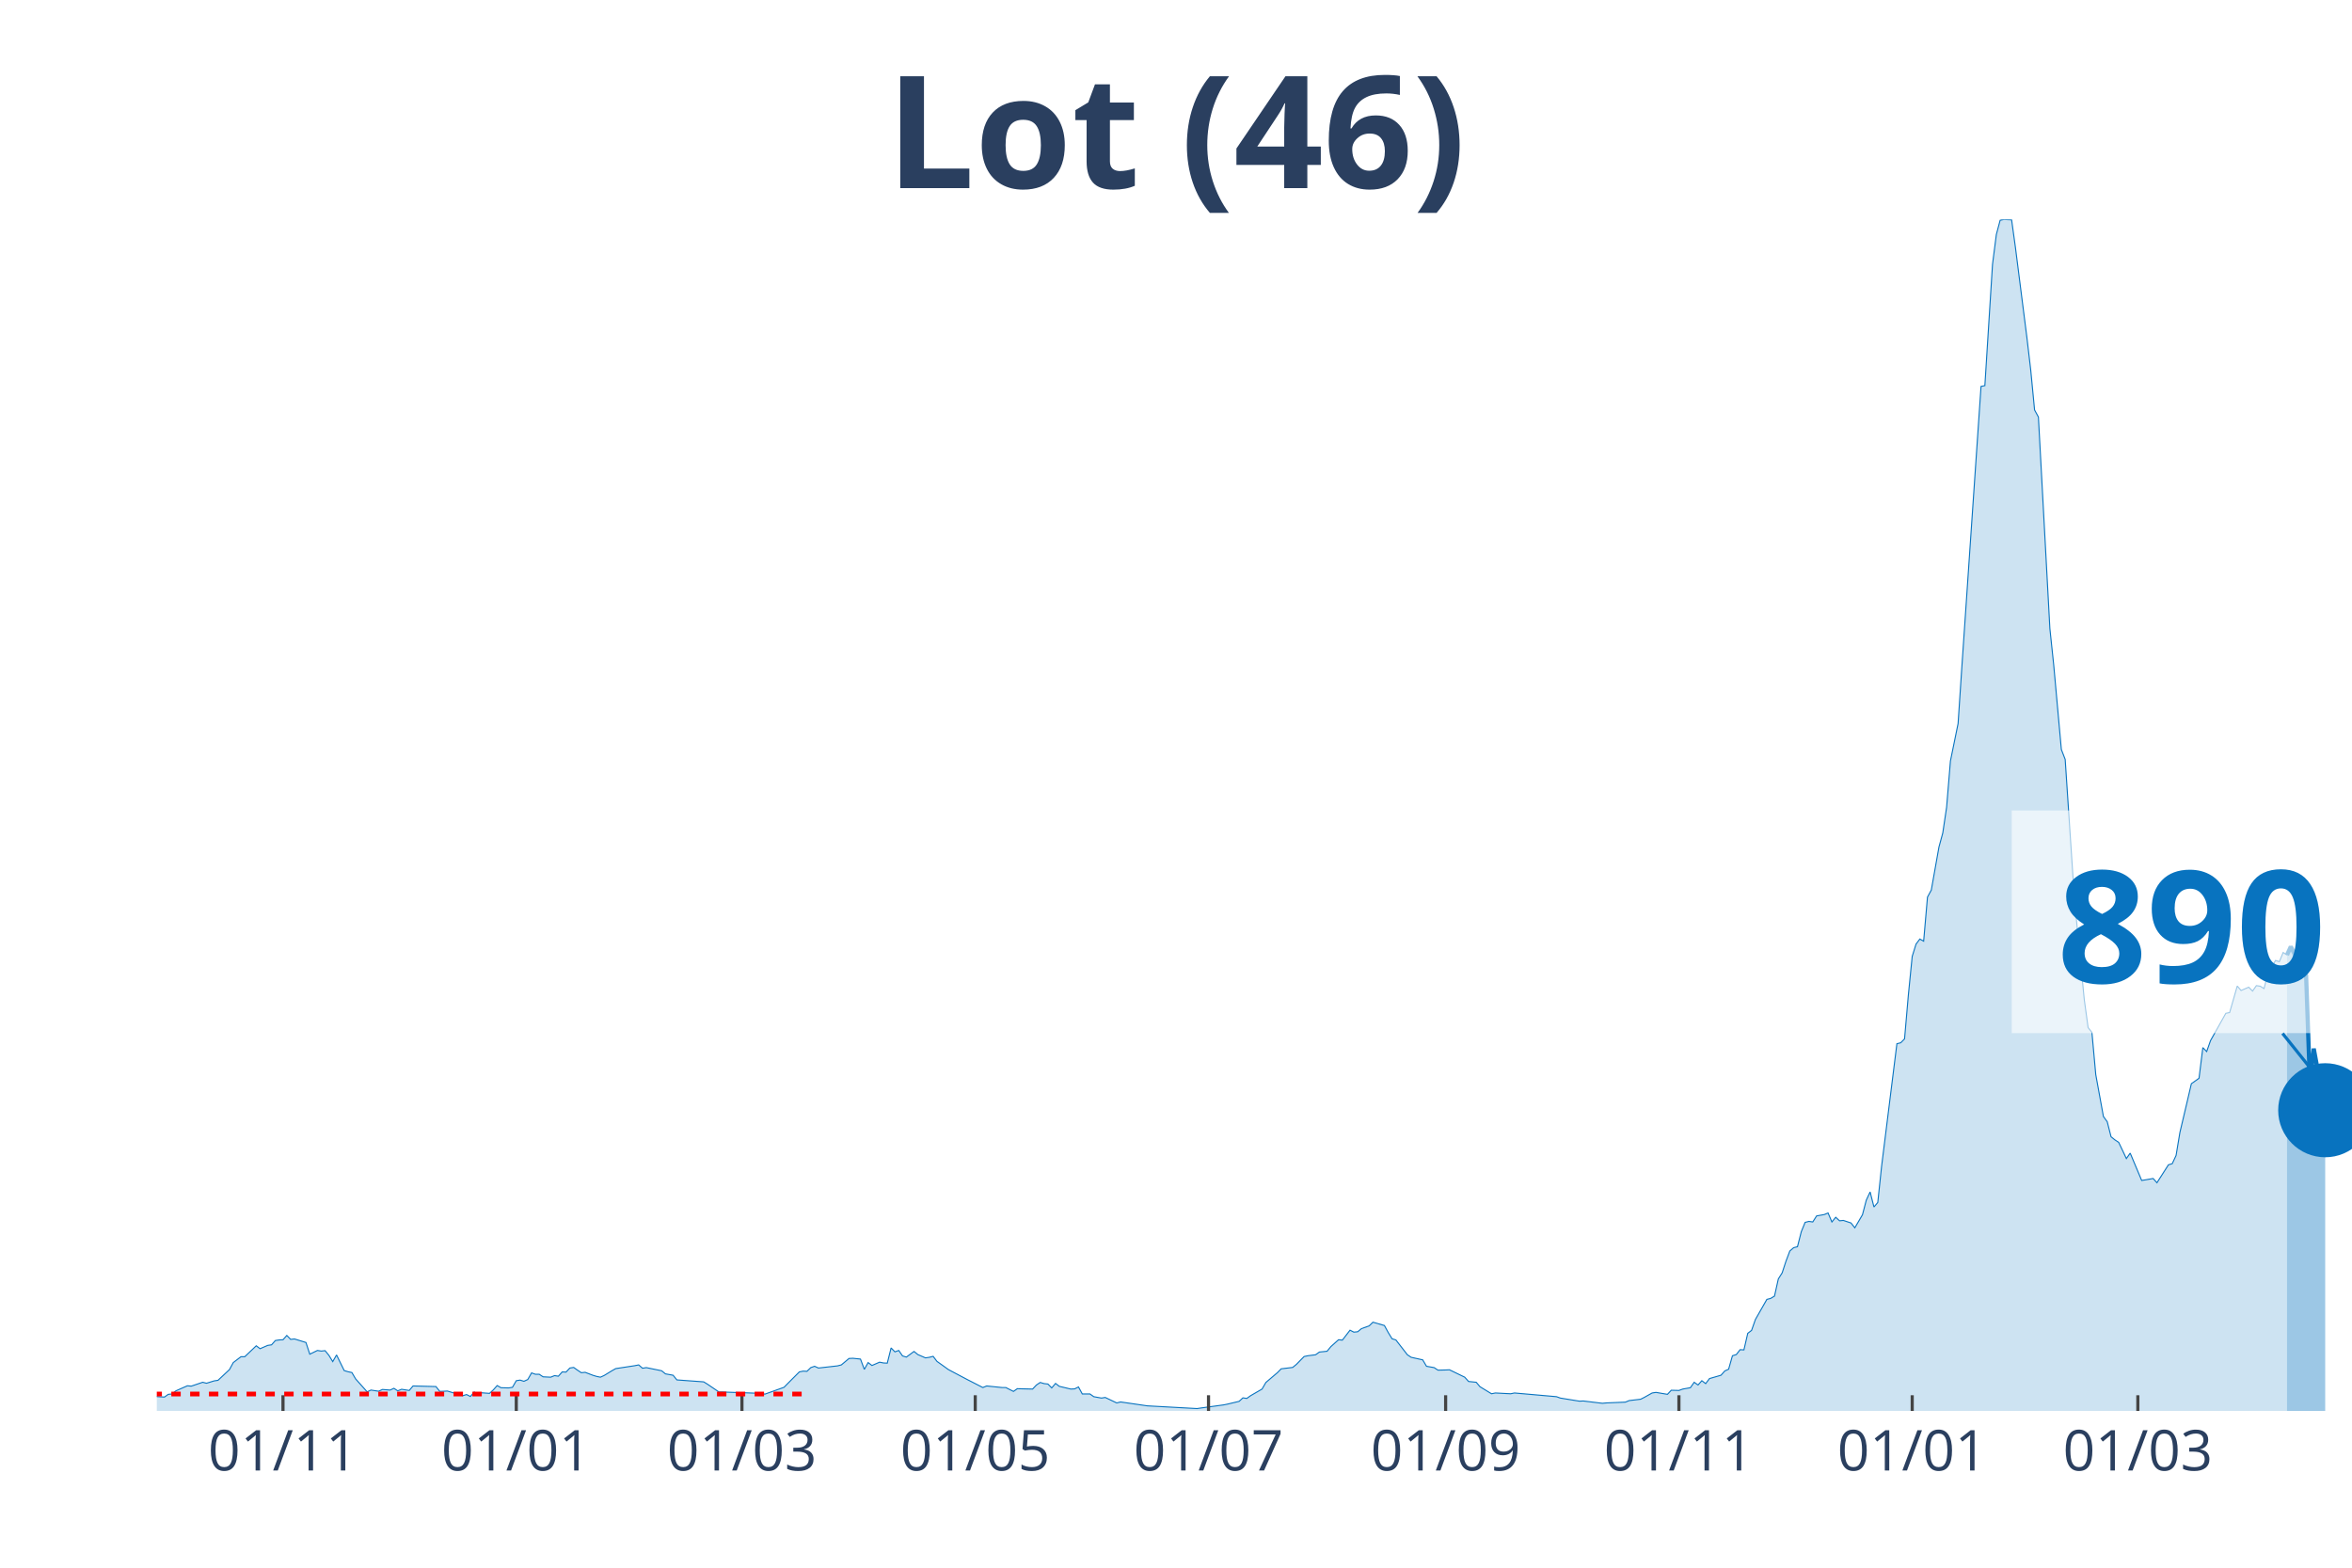
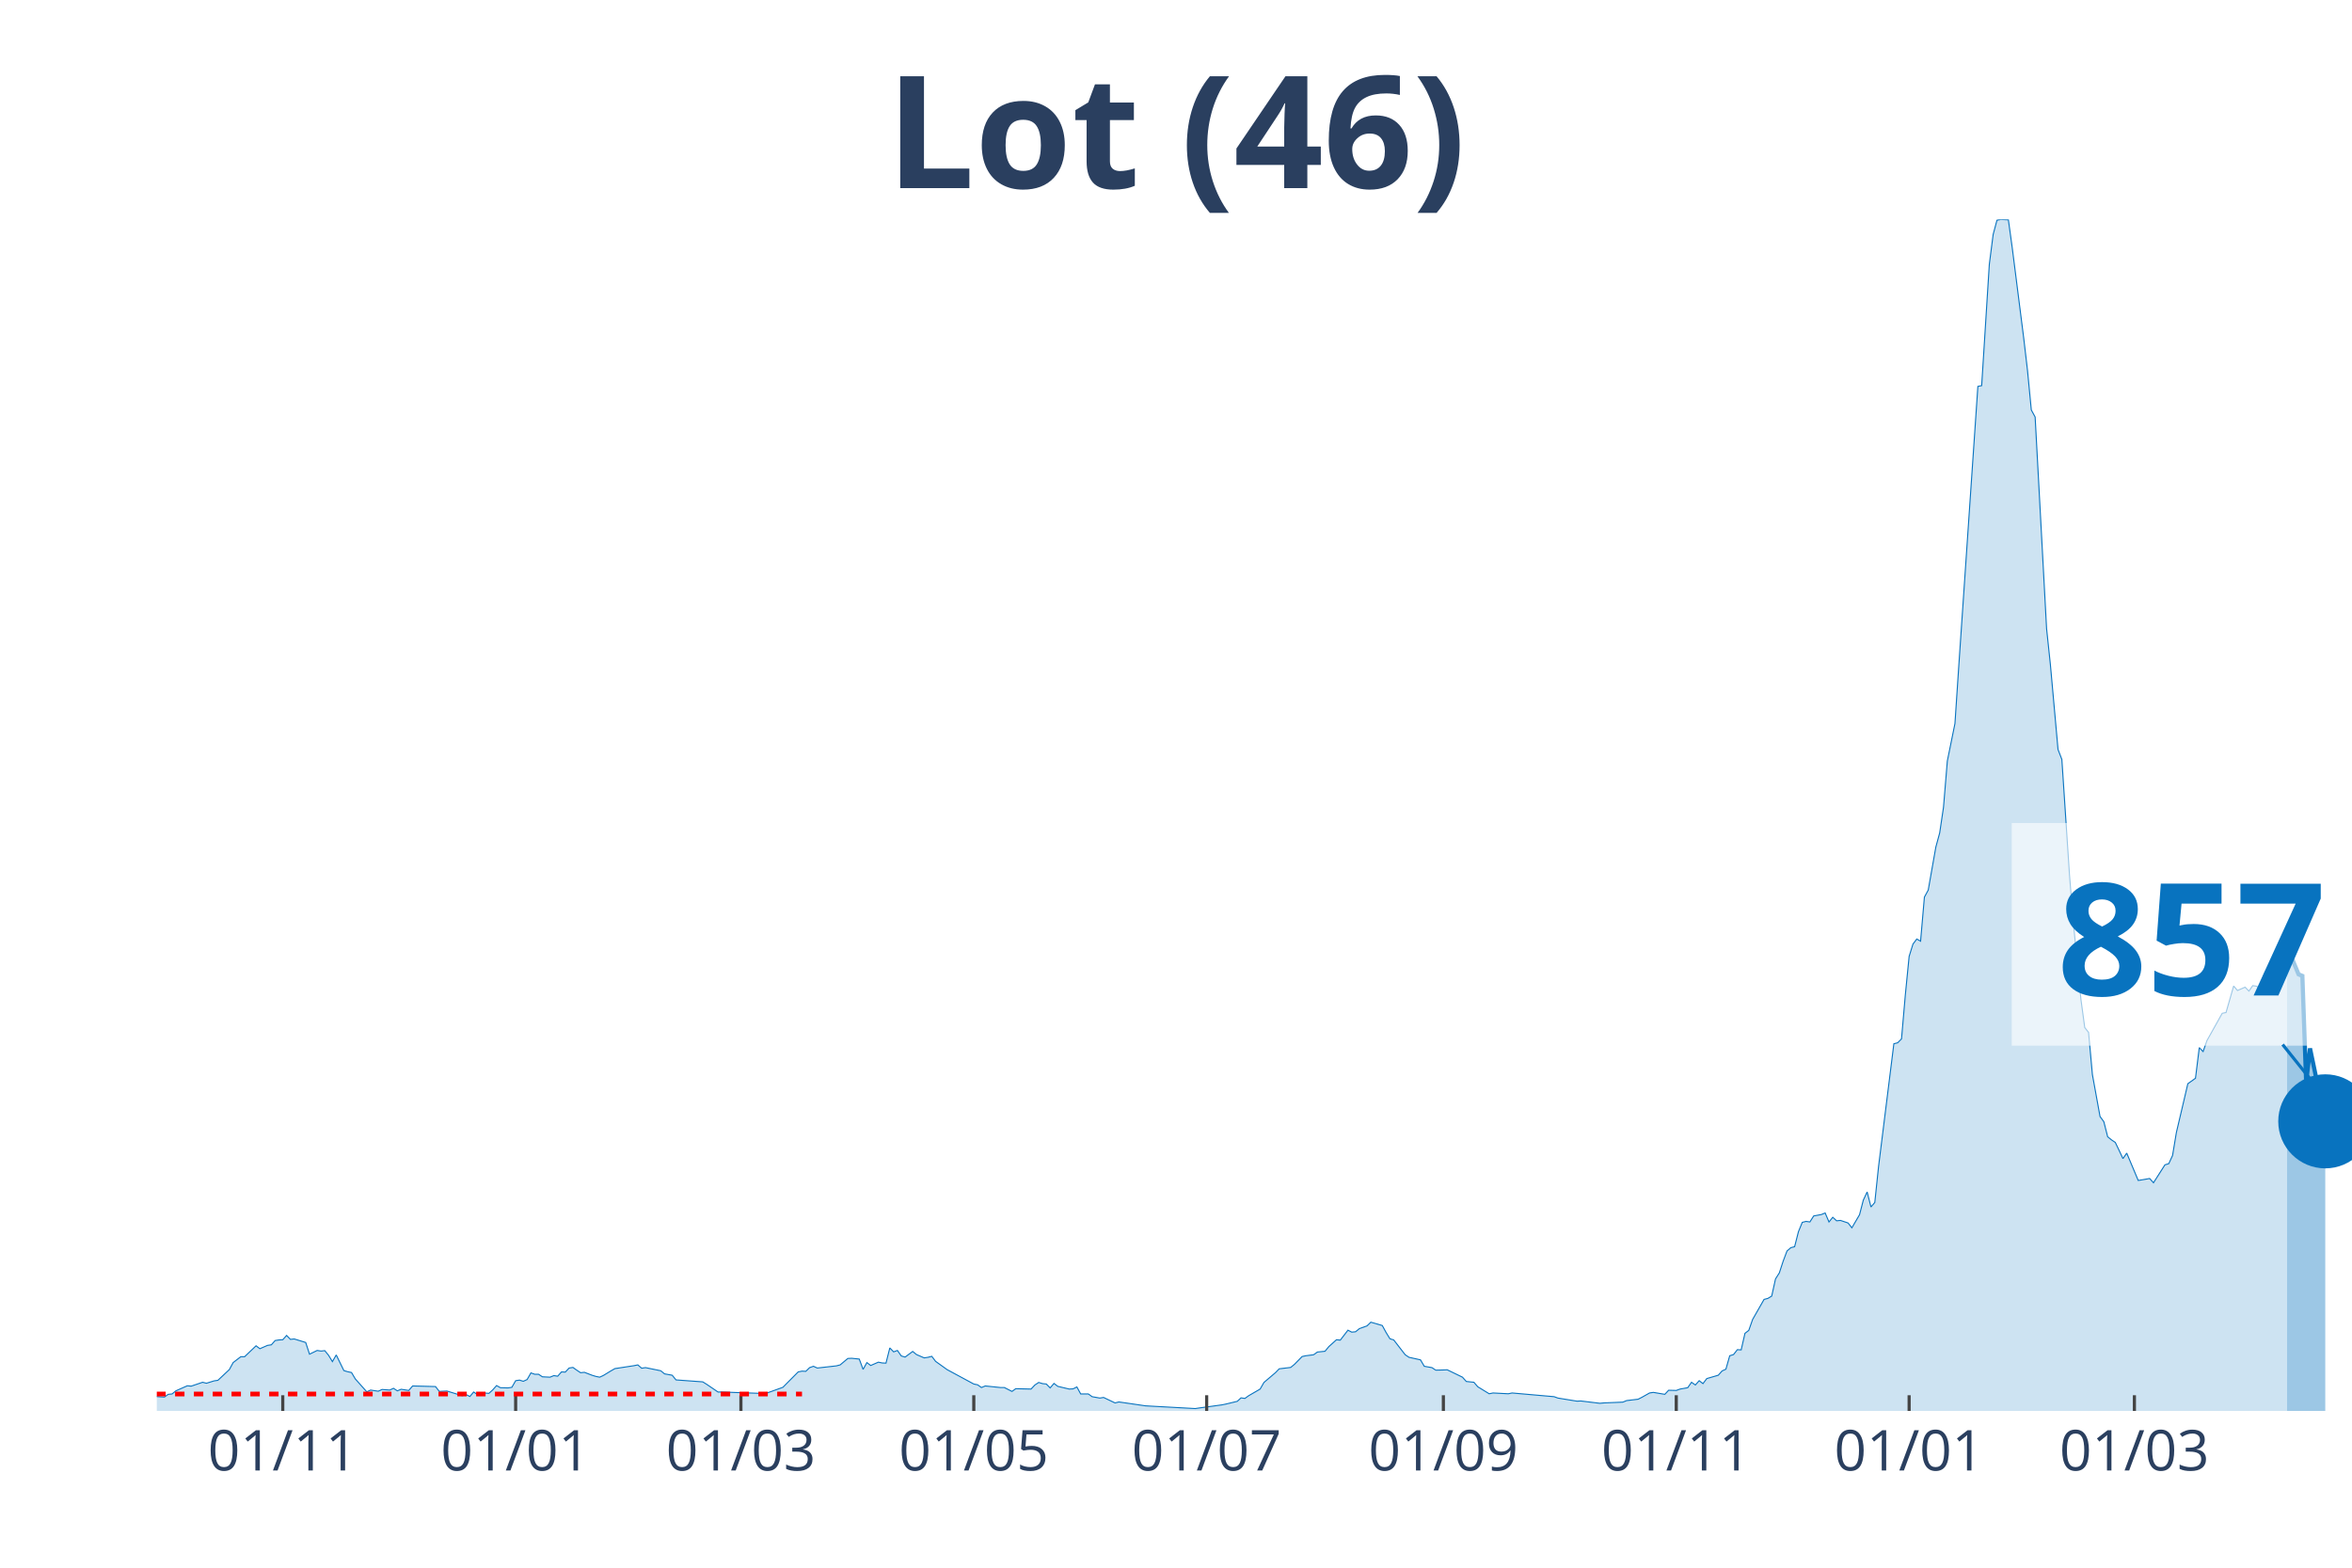
<svg xmlns="http://www.w3.org/2000/svg" class="main-svg" width="1125" height="750" style="" viewBox="0 0 750 500">
  <rect x="0" y="0" width="750" height="500" style="fill: rgb(0, 0, 0); fill-opacity: 0;" />
-   <defs id="defs-e351a9">
+   <defs id="defs-886cb3">
    <g class="clips">
-       <clipPath id="clipe351a9xyplot" class="plotclip">
+       <clipPath id="clip886cb3xyplot" class="plotclip">
        <rect width="700" height="380" />
      </clipPath>
-       <clipPath class="axesclip" id="clipe351a9x">
+       <clipPath class="axesclip" id="clip886cb3x">
        <rect x="50" y="0" width="700" height="500" />
      </clipPath>
-       <clipPath class="axesclip" id="clipe351a9y">
+       <clipPath class="axesclip" id="clip886cb3y">
        <rect x="0" y="70" width="750" height="380" />
      </clipPath>
-       <clipPath class="axesclip" id="clipe351a9xy">
+       <clipPath class="axesclip" id="clip886cb3xy">
        <rect x="50" y="70" width="700" height="380" />
      </clipPath>
    </g>
    <g class="gradients" />
  </defs>
  <g class="bglayer">
    <rect class="bg" x="50" y="70" width="700" height="380" style="fill: rgb(0, 0, 0); fill-opacity: 0; stroke-width: 0;" />
  </g>
  <g class="layer-below">
    <g class="imagelayer" />
    <g class="shapelayer" />
  </g>
  <g class="cartesianlayer">
    <g class="subplot xy">
      <g class="layer-subplot">
        <g class="shapelayer" />
        <g class="imagelayer" />
      </g>
      <g class="gridlayer">
        <g class="x">
-           <path class="xgrid crisp" transform="translate(90.24,0)" d="M0,70v380" style="stroke: rgb(255, 255, 255); stroke-opacity: 1; stroke-width: 1px;" />
-           <path class="xgrid crisp" transform="translate(164.63,0)" d="M0,70v380" style="stroke: rgb(255, 255, 255); stroke-opacity: 1; stroke-width: 1px;" />
-           <path class="xgrid crisp" transform="translate(236.59,0)" d="M0,70v380" style="stroke: rgb(255, 255, 255); stroke-opacity: 1; stroke-width: 1px;" />
-           <path class="xgrid crisp" transform="translate(310.98,0)" d="M0,70v380" style="stroke: rgb(255, 255, 255); stroke-opacity: 1; stroke-width: 1px;" />
-           <path class="xgrid crisp" transform="translate(385.37,0)" d="M0,70v380" style="stroke: rgb(255, 255, 255); stroke-opacity: 1; stroke-width: 1px;" />
-           <path class="xgrid crisp" transform="translate(460.98,0)" d="M0,70v380" style="stroke: rgb(255, 255, 255); stroke-opacity: 1; stroke-width: 1px;" />
-           <path class="xgrid crisp" transform="translate(535.37,0)" d="M0,70v380" style="stroke: rgb(255, 255, 255); stroke-opacity: 1; stroke-width: 1px;" />
-           <path class="xgrid crisp" transform="translate(609.76,0)" d="M0,70v380" style="stroke: rgb(255, 255, 255); stroke-opacity: 1; stroke-width: 1px;" />
-           <path class="xgrid crisp" transform="translate(681.71,0)" d="M0,70v380" style="stroke: rgb(255, 255, 255); stroke-opacity: 1; stroke-width: 1px;" />
+           <path class="xgrid crisp" transform="translate(90.17,0)" d="M0,70v380" style="stroke: rgb(255, 255, 255); stroke-opacity: 1; stroke-width: 1px;" />
+           <path class="xgrid crisp" transform="translate(164.43,0)" d="M0,70v380" style="stroke: rgb(255, 255, 255); stroke-opacity: 1; stroke-width: 1px;" />
+           <path class="xgrid crisp" transform="translate(236.26,0)" d="M0,70v380" style="stroke: rgb(255, 255, 255); stroke-opacity: 1; stroke-width: 1px;" />
+           <path class="xgrid crisp" transform="translate(310.52,0)" d="M0,70v380" style="stroke: rgb(255, 255, 255); stroke-opacity: 1; stroke-width: 1px;" />
+           <path class="xgrid crisp" transform="translate(384.78,0)" d="M0,70v380" style="stroke: rgb(255, 255, 255); stroke-opacity: 1; stroke-width: 1px;" />
+           <path class="xgrid crisp" transform="translate(460.26,0)" d="M0,70v380" style="stroke: rgb(255, 255, 255); stroke-opacity: 1; stroke-width: 1px;" />
+           <path class="xgrid crisp" transform="translate(534.52,0)" d="M0,70v380" style="stroke: rgb(255, 255, 255); stroke-opacity: 1; stroke-width: 1px;" />
+           <path class="xgrid crisp" transform="translate(608.78,0)" d="M0,70v380" style="stroke: rgb(255, 255, 255); stroke-opacity: 1; stroke-width: 1px;" />
+           <path class="xgrid crisp" transform="translate(680.61,0)" d="M0,70v380" style="stroke: rgb(255, 255, 255); stroke-opacity: 1; stroke-width: 1px;" />
        </g>
        <g class="y" />
      </g>
      <g class="zerolinelayer" />
      <path class="xlines-below" />
      <path class="ylines-below" />
      <g class="overlines-below" />
      <g class="xaxislayer-below" />
      <g class="yaxislayer-below" />
      <g class="overaxes-below" />
-       <g class="plot" transform="translate(50, 70)" clip-path="url('#clipe351a9xyplot')">
+       <g class="plot" transform="translate(50, 70)" clip-path="url('#clip886cb3xyplot')">
        <g class="scatterlayer mlayer">
-           <g class="trace scatter traceca9ad5" style="stroke-miterlimit: 2;">
+           <g class="trace scatter tracee94eb4" style="stroke-miterlimit: 2;">
            <g class="fills">
              <g>
-                 <path class="js-fill" d="M679.27,380L-165.85,380L-165.85,379.19L-118.29,380L-117.07,380L-54.88,378.82L-53.66,378.63L-46.34,378.26L-45.12,378.38L-37.8,379.25L-36.59,379.19L-12.2,374.22L-10.98,374.22L-4.88,374.59L-3.66,375.21L2.44,375.58L3.66,374.71L4.88,374.59L6.1,373.59L9.76,371.98L10.98,372.1L14.63,370.86L15.85,371.17L18.29,370.42L19.51,370.24L23.17,366.82L24.39,364.58L26.83,362.71L28.05,362.71L31.71,359.23L32.93,360.16L35.37,359.1L36.59,358.92L37.8,357.55L39.02,357.36L40.24,357.3L41.46,355.93L42.68,357.18L43.9,357.05L47.56,358.17L48.78,361.9L51.22,360.72L52.44,360.91L53.66,360.78L54.88,362.27L56.1,364.27L57.32,362.15L59.76,367.13L60.98,367.5L62.2,367.75L63.41,369.8L67.07,373.91L68.29,373.35L70.73,373.72L71.95,373.16L74.39,373.35L75.61,372.79L76.83,373.59L78.05,373.1L80.49,373.47L81.71,372.04L89.02,372.23L90.24,373.78L92.68,373.66L93.9,374.03L97.56,375.15L98.78,374.78L100,375.4L101.22,373.97L102.44,374.78L103.66,374.22L106.1,374.4L107.32,373.28L108.54,371.91L109.76,372.6L112.2,372.66L113.41,372.47L114.63,370.36L115.85,370.17L117.07,370.55L118.29,369.99L119.51,367.87L120.73,368.31L121.95,368.31L123.17,369.12L125.61,369.24L126.83,368.74L128.05,368.93L129.27,367.56L130.49,367.62L131.71,366.32L132.93,366.13L134.15,367L135.37,367.81L136.59,367.69L139.02,368.62L140.24,368.99L141.46,369.24L142.68,368.68L145.12,367.19L146.34,366.5L152.44,365.57L153.66,365.32L154.88,366.38L156.1,366.19L160.98,367.19L162.2,368.18L164.63,368.62L165.85,370.11L174.39,370.73L175.61,371.48L179.27,373.97L180.49,373.97L192.68,374.4L193.9,374.65L200,372.47L201.22,371.23L204.88,367.56L206.1,367.31L207.32,367.37L208.54,366.19L209.76,365.76L210.98,366.32L217.07,365.63L218.29,365.32L220.73,363.27L221.95,363.21L224.39,363.46L225.61,366.75L226.83,364.58L228.05,365.51L230.49,364.45L231.71,364.7L232.93,364.76L234.15,359.91L235.37,361.16L236.59,360.72L237.8,362.46L239.02,362.83L241.46,361.03L242.68,362.03L245.12,363.08L246.34,362.9L247.56,362.59L248.78,364.2L251.22,365.94L252.44,366.82L258.54,370.05L259.76,370.67L263.41,372.54L264.63,372.04L269.51,372.54L270.73,372.54L273.17,373.78L274.39,372.91L279.27,373.03L280.49,371.73L281.71,370.92L282.93,371.29L284.15,371.42L285.37,372.66L286.59,371.23L287.8,372.16L291.46,373.03L292.68,372.97L293.9,372.35L295.12,374.59L297.56,374.59L298.78,375.46L301.22,375.9L302.44,375.71L306.1,377.45L307.32,377.14L315.85,378.38L317.07,378.45L331.71,379.25L332.93,379.07L340.24,378.07L341.46,377.82L345.12,376.95L346.34,375.83L347.56,376.02L348.78,375.15L352.44,373.03L353.66,370.92L357.32,367.81L358.54,366.57L362.2,366.13L363.41,365.14L365.85,362.65L367.07,362.4L369.51,362.09L370.73,361.22L373.17,360.97L374.39,359.48L376.83,357.3L378.05,357.42L380.49,354.25L381.71,354.87L382.93,354.75L384.15,353.75L386.59,352.88L387.8,351.7L391.46,352.76L392.68,355L393.9,356.99L395.12,357.36L398.78,362.09L400,362.9L403.66,363.71L404.88,365.76L407.32,366.19L408.54,367L410.98,366.94L412.2,366.88L417.07,369.24L418.29,370.61L420.73,370.86L421.95,372.29L425.61,374.53L426.83,374.28L431.71,374.53L432.93,374.28L446.34,375.46L447.56,375.9L453.66,376.89L454.88,376.83L460.98,377.57L462.2,377.45L468.29,377.2L469.51,376.7L473.17,376.27L474.39,375.65L476.83,374.28L478.05,374.09L481.71,374.71L482.93,373.41L485.37,373.47L486.59,373.03L489.02,372.6L490.24,370.86L491.46,371.73L492.68,370.36L493.9,371.29L495.12,369.68L498.78,368.62L500,367.25L501.22,366.69L502.44,362.4L503.66,362.03L504.88,360.47L506.1,360.53L507.32,355.25L508.54,354.31L509.76,350.83L513.41,344.43L514.63,344.11L515.85,343.37L517.07,337.9L518.29,335.97L519.51,332.24L520.73,329L521.95,327.94L523.17,327.63L524.39,322.84L525.61,319.86L526.83,319.55L528.05,319.73L529.27,317.81L531.71,317.37L532.93,316.87L534.15,319.73L535.37,318.24L536.59,319.36L537.8,319.24L540.24,320.05L541.46,321.6L543.9,317.43L545.12,312.77L546.34,310.16L547.56,314.95L548.78,313.52L550,301.95L554.88,262.89L556.1,262.58L557.32,261.34L558.54,247.28L559.76,235.03L560.98,231.11L562.2,229.49L563.41,230.18L564.63,216.12L565.85,213.88L568.29,200.14L569.51,195.66L570.73,187.45L571.95,172.71L574.39,160.77L575.61,142.42L581.71,53.24L582.93,52.99L585.37,14.3L586.59,4.79L587.8,0.25L589.02,0L591.46,0.12L592.68,8.96L596.34,37.69L597.56,48.08L598.78,60.76L600,63L603.66,130.48L604.88,142.05L607.32,169.04L608.54,172.21L610.98,208.97L612.2,224.08L614.63,248.83L615.85,257.73L617.07,259.28L618.29,272.72L620.73,286.09L621.95,287.77L623.17,292.56L624.39,293.55L625.61,294.36L626.83,296.91L628.05,299.52L629.27,297.78L632.93,306.49L634.15,306.3L636.59,305.87L637.8,307.23L641.46,301.51L642.68,301.14L643.9,298.53L645.12,291.19L647.56,280.86L648.78,275.64L651.22,273.9L652.44,264.13L653.66,265.38L654.88,261.9L659.76,253.19L660.98,252.94L663.41,244.48L664.63,245.91L667.07,244.85L668.29,246.1L669.51,244.36L670.73,244.54L671.95,245.29L673.17,240.56L675.61,236.33L676.83,236.71L678.05,233.78L679.27,234.59" style="fill: rgb(8, 115, 191); fill-opacity: 0.2; stroke-width: 0;" />
+                 <path class="js-fill" d="M679.3,380L-165.57,380L-165.57,379.19L-118.09,380L-116.87,380L-54.78,378.82L-53.57,378.63L-46.26,378.26L-45.04,378.38L-37.74,379.25L-36.52,379.19L-12.17,374.22L-10.96,374.22L-4.87,374.59L-3.65,375.21L2.43,375.58L3.65,374.71L4.87,374.59L6.09,373.59L9.74,371.98L10.96,372.1L14.61,370.86L15.83,371.17L18.26,370.42L19.48,370.24L23.13,366.82L24.35,364.58L26.78,362.71L28,362.71L31.65,359.23L32.87,360.16L35.3,359.1L36.52,358.92L37.74,357.55L38.96,357.36L40.17,357.3L41.39,355.93L42.61,357.18L43.83,357.05L47.48,358.17L48.7,361.9L51.13,360.72L52.35,360.91L53.57,360.78L54.78,362.27L56,364.27L57.22,362.15L59.65,367.13L60.87,367.5L62.09,367.75L63.3,369.8L66.96,373.91L68.17,373.35L70.61,373.72L71.83,373.16L74.26,373.35L75.48,372.79L76.7,373.59L77.91,373.1L80.35,373.47L81.57,372.04L88.87,372.23L90.09,373.78L92.52,373.66L93.74,374.03L97.39,375.15L98.61,374.78L99.83,375.4L101.04,373.97L102.26,374.78L103.48,374.22L105.91,374.4L107.13,373.28L108.35,371.91L109.57,372.6L112,372.66L113.22,372.47L114.43,370.36L115.65,370.17L116.87,370.55L118.09,369.99L119.3,367.87L120.52,368.31L121.74,368.31L122.96,369.12L125.39,369.24L126.61,368.74L127.83,368.93L129.04,367.56L130.26,367.62L131.48,366.32L132.7,366.13L133.91,367L135.13,367.81L136.35,367.69L138.78,368.62L140,368.99L141.22,369.24L142.43,368.68L144.87,367.19L146.09,366.5L152.17,365.57L153.39,365.32L154.61,366.38L155.83,366.19L160.7,367.19L161.91,368.18L164.35,368.62L165.57,370.11L174.09,370.73L175.3,371.48L178.96,373.97L180.17,373.97L192.35,374.4L193.57,374.65L199.65,372.47L200.87,371.23L204.52,367.56L205.74,367.31L206.96,367.37L208.17,366.19L209.39,365.76L210.61,366.32L216.7,365.63L217.91,365.32L220.35,363.27L221.57,363.21L224,363.46L225.22,366.75L226.43,364.58L227.65,365.51L230.09,364.45L231.3,364.7L232.52,364.76L233.74,359.91L234.96,361.16L236.17,360.72L237.39,362.46L238.61,362.83L241.04,361.03L242.26,362.03L244.7,363.08L245.91,362.9L247.13,362.59L248.35,364.2L250.78,365.94L252,366.82L260.52,371.42L261.74,371.67L262.96,372.54L264.17,372.04L269.04,372.54L270.26,372.54L272.7,373.78L273.91,372.91L278.78,373.03L280,371.73L281.22,370.92L282.43,371.29L283.65,371.42L284.87,372.66L286.09,371.23L287.3,372.16L290.96,373.03L292.17,372.97L293.39,372.35L294.61,374.59L297.04,374.59L298.26,375.46L300.7,375.9L301.91,375.71L305.57,377.45L306.78,377.14L315.3,378.38L316.52,378.45L331.13,379.25L332.35,379.07L339.65,378.07L340.87,377.82L344.52,376.95L345.74,375.83L346.96,376.02L348.17,375.15L351.83,373.03L353.04,370.92L356.7,367.81L357.91,366.57L361.57,366.13L362.78,365.14L365.22,362.65L366.43,362.4L368.87,362.09L370.09,361.22L372.52,360.97L373.74,359.48L376.17,357.3L377.39,357.42L379.83,354.25L381.04,354.87L382.26,354.75L383.48,353.75L385.91,352.88L387.13,351.7L390.78,352.76L392,355L393.22,356.99L394.43,357.36L398.09,362.09L399.3,362.9L402.96,363.71L404.17,365.76L406.61,366.19L407.83,367L410.26,366.94L411.48,366.88L416.35,369.24L417.57,370.61L420,370.86L421.22,372.29L424.87,374.53L426.09,374.28L430.96,374.53L432.17,374.28L445.57,375.46L446.78,375.9L452.87,376.89L454.09,376.83L460.17,377.57L461.39,377.45L467.48,377.2L468.7,376.7L472.35,376.27L473.57,375.65L476,374.28L477.22,374.09L480.87,374.71L482.09,373.41L484.52,373.47L485.74,373.03L488.17,372.6L489.39,370.86L490.61,371.73L491.83,370.36L493.04,371.29L494.26,369.68L497.91,368.62L499.13,367.25L500.35,366.69L501.57,362.4L502.78,362.03L504,360.47L505.22,360.53L506.43,355.25L507.65,354.31L508.87,350.83L512.52,344.43L513.74,344.11L514.96,343.37L516.17,337.9L517.39,335.97L518.61,332.24L519.83,329L521.04,327.94L522.26,327.63L523.48,322.84L524.7,319.86L525.91,319.55L527.13,319.73L528.35,317.81L530.78,317.37L532,316.87L533.22,319.73L534.43,318.24L535.65,319.36L536.87,319.24L539.3,320.05L540.52,321.6L542.96,317.43L544.17,312.77L545.39,310.16L546.61,314.95L547.83,313.52L549.04,301.95L553.91,262.89L555.13,262.58L556.35,261.34L557.57,247.28L558.78,235.03L560,231.11L561.22,229.49L562.43,230.18L563.65,216.12L564.87,213.88L567.3,200.14L568.52,195.66L569.74,187.45L570.96,172.71L573.39,160.77L574.61,142.42L580.7,53.24L581.91,52.99L584.35,14.3L585.57,4.79L586.78,0.25L588,0L590.43,0.12L591.65,8.96L595.3,37.69L596.52,48.08L597.74,60.76L598.96,63L602.61,130.48L603.83,142.05L606.26,169.04L607.48,172.21L609.91,208.97L611.13,224.08L613.57,248.83L614.78,257.73L616,259.28L617.22,272.72L619.65,286.09L620.87,287.77L622.09,292.56L623.3,293.55L624.52,294.36L625.74,296.91L626.96,299.52L628.17,297.78L631.83,306.49L633.04,306.3L635.48,305.87L636.7,307.23L640.35,301.51L641.57,301.14L642.78,298.53L644,291.19L646.43,280.86L647.65,275.64L650.09,273.9L651.3,264.13L652.52,265.38L653.74,261.9L658.61,253.19L659.83,252.94L662.26,244.48L663.48,245.91L665.91,244.85L667.13,246.1L668.35,244.36L669.57,244.54L670.78,245.29L672,240.56L674.43,236.33L675.65,236.71L676.87,233.78L678.09,234.59L679.3,231.92" style="fill: rgb(8, 115, 191); fill-opacity: 0.2; stroke-width: 0;" />
              </g>
            </g>
            <g class="errorbars" />
            <g class="lines">
-               <path class="js-line" d="M-165.85,379.19L-118.29,380L-117.07,380L-54.88,378.82L-53.66,378.63L-46.34,378.26L-45.12,378.38L-37.8,379.25L-36.59,379.19L-12.2,374.22L-10.98,374.22L-4.88,374.59L-3.66,375.21L2.44,375.58L3.66,374.71L4.88,374.59L6.1,373.59L9.76,371.98L10.98,372.1L14.63,370.86L15.85,371.17L18.29,370.42L19.51,370.24L23.17,366.82L24.39,364.58L26.83,362.71L28.05,362.71L31.71,359.23L32.93,360.16L35.37,359.1L36.59,358.92L37.8,357.55L39.02,357.36L40.24,357.3L41.46,355.93L42.68,357.18L43.9,357.05L47.56,358.17L48.78,361.9L51.22,360.72L52.44,360.91L53.66,360.78L54.88,362.27L56.1,364.27L57.32,362.15L59.76,367.13L60.98,367.5L62.2,367.75L63.41,369.8L67.07,373.91L68.29,373.35L70.73,373.72L71.95,373.16L74.39,373.35L75.61,372.79L76.83,373.59L78.05,373.1L80.49,373.47L81.71,372.04L89.02,372.23L90.24,373.78L92.68,373.66L93.9,374.03L97.56,375.15L98.78,374.78L100,375.4L101.22,373.97L102.44,374.78L103.66,374.22L106.1,374.4L107.32,373.28L108.54,371.91L109.76,372.6L112.2,372.66L113.41,372.47L114.63,370.36L115.85,370.17L117.07,370.55L118.29,369.99L119.51,367.87L120.73,368.31L121.95,368.31L123.17,369.12L125.61,369.24L126.83,368.74L128.05,368.93L129.27,367.56L130.49,367.62L131.71,366.32L132.93,366.13L134.15,367L135.37,367.81L136.59,367.69L139.02,368.62L140.24,368.99L141.46,369.24L142.68,368.68L145.12,367.19L146.34,366.5L152.44,365.57L153.66,365.32L154.88,366.38L156.1,366.19L160.98,367.19L162.2,368.18L164.63,368.62L165.85,370.11L174.39,370.73L175.61,371.48L179.27,373.97L180.49,373.97L192.68,374.4L193.9,374.65L200,372.47L201.22,371.23L204.88,367.56L206.1,367.31L207.32,367.37L208.54,366.19L209.76,365.76L210.98,366.32L217.07,365.63L218.29,365.32L220.73,363.27L221.95,363.21L224.39,363.46L225.61,366.75L226.83,364.58L228.05,365.51L230.49,364.45L231.71,364.7L232.93,364.76L234.15,359.91L235.37,361.16L236.59,360.72L237.8,362.46L239.02,362.83L241.46,361.03L242.68,362.03L245.12,363.08L246.34,362.9L247.56,362.59L248.78,364.2L251.22,365.94L252.44,366.82L258.54,370.05L259.76,370.67L263.41,372.54L264.63,372.04L269.51,372.54L270.73,372.54L273.17,373.78L274.39,372.91L279.27,373.03L280.49,371.73L281.71,370.92L282.93,371.29L284.15,371.42L285.37,372.66L286.59,371.23L287.8,372.16L291.46,373.03L292.68,372.97L293.9,372.35L295.12,374.59L297.56,374.59L298.78,375.46L301.22,375.9L302.44,375.71L306.1,377.45L307.32,377.14L315.85,378.38L317.07,378.45L331.71,379.25L332.93,379.07L340.24,378.07L341.46,377.82L345.12,376.95L346.34,375.83L347.56,376.02L348.78,375.15L352.44,373.03L353.66,370.92L357.32,367.81L358.54,366.57L362.2,366.13L363.41,365.14L365.85,362.65L367.07,362.4L369.51,362.09L370.73,361.22L373.17,360.97L374.39,359.48L376.83,357.3L378.05,357.42L380.49,354.25L381.71,354.87L382.93,354.75L384.15,353.75L386.59,352.88L387.8,351.7L391.46,352.76L392.68,355L393.9,356.99L395.12,357.36L398.78,362.09L400,362.9L403.66,363.71L404.88,365.76L407.32,366.19L408.54,367L410.98,366.94L412.2,366.88L417.07,369.24L418.29,370.61L420.73,370.86L421.95,372.29L425.61,374.53L426.83,374.28L431.71,374.53L432.93,374.28L446.34,375.46L447.56,375.9L453.66,376.89L454.88,376.83L460.98,377.57L462.2,377.45L468.29,377.2L469.51,376.7L473.17,376.27L474.39,375.65L476.83,374.28L478.05,374.09L481.71,374.71L482.93,373.41L485.37,373.47L486.59,373.03L489.02,372.6L490.24,370.86L491.46,371.73L492.68,370.36L493.9,371.29L495.12,369.68L498.78,368.62L500,367.25L501.22,366.69L502.44,362.4L503.66,362.03L504.88,360.47L506.1,360.53L507.32,355.25L508.54,354.31L509.76,350.83L513.41,344.43L514.63,344.11L515.85,343.37L517.07,337.9L518.29,335.97L519.51,332.24L520.73,329L521.95,327.94L523.17,327.63L524.39,322.84L525.61,319.86L526.83,319.55L528.05,319.73L529.27,317.81L531.71,317.37L532.93,316.87L534.15,319.73L535.37,318.24L536.59,319.36L537.8,319.24L540.24,320.05L541.46,321.6L543.9,317.43L545.12,312.77L546.34,310.16L547.56,314.95L548.78,313.52L550,301.95L554.88,262.89L556.1,262.58L557.32,261.34L558.54,247.28L559.76,235.03L560.98,231.11L562.2,229.49L563.41,230.18L564.63,216.12L565.85,213.88L568.29,200.14L569.51,195.66L570.73,187.45L571.95,172.71L574.39,160.77L575.61,142.42L581.71,53.24L582.93,52.99L585.37,14.3L586.59,4.79L587.8,0.25L589.02,0L591.46,0.12L592.68,8.96L596.34,37.69L597.56,48.08L598.78,60.76L600,63L603.66,130.48L604.88,142.05L607.32,169.04L608.54,172.21L610.98,208.97L612.2,224.08L614.63,248.83L615.85,257.73L617.07,259.28L618.29,272.72L620.73,286.09L621.95,287.77L623.17,292.56L624.39,293.55L625.61,294.36L626.83,296.91L628.05,299.52L629.27,297.78L632.93,306.49L634.15,306.3L636.59,305.87L637.8,307.23L641.46,301.51L642.68,301.14L643.9,298.53L645.12,291.19L647.56,280.86L648.78,275.64L651.22,273.9L652.44,264.13L653.66,265.38L654.88,261.9L659.76,253.19L660.98,252.94L663.41,244.48L664.63,245.91L667.07,244.85L668.29,246.1L669.51,244.36L670.73,244.54L671.95,245.29L673.17,240.56L675.61,236.33L676.83,236.71L678.05,233.78L679.27,234.59" style="vector-effect: non-scaling-stroke; fill: none; stroke: rgb(8, 115, 191); stroke-opacity: 1; stroke-width: 0.5px; opacity: 1;" />
+               <path class="js-line" d="M-165.57,379.19L-118.09,380L-116.87,380L-54.78,378.82L-53.57,378.63L-46.26,378.26L-45.04,378.38L-37.74,379.25L-36.52,379.19L-12.17,374.22L-10.96,374.22L-4.87,374.59L-3.65,375.21L2.43,375.58L3.65,374.71L4.87,374.59L6.09,373.59L9.74,371.98L10.96,372.1L14.61,370.86L15.83,371.17L18.26,370.42L19.48,370.24L23.13,366.82L24.35,364.58L26.78,362.71L28,362.71L31.65,359.23L32.87,360.16L35.3,359.1L36.52,358.92L37.74,357.55L38.96,357.36L40.17,357.3L41.39,355.93L42.61,357.18L43.83,357.05L47.48,358.17L48.7,361.9L51.13,360.72L52.35,360.91L53.57,360.78L54.78,362.27L56,364.27L57.22,362.15L59.65,367.13L60.87,367.5L62.09,367.75L63.3,369.8L66.96,373.91L68.17,373.35L70.61,373.72L71.83,373.16L74.26,373.35L75.48,372.79L76.7,373.59L77.91,373.1L80.35,373.47L81.57,372.04L88.87,372.23L90.09,373.78L92.52,373.66L93.74,374.03L97.39,375.15L98.61,374.78L99.83,375.4L101.04,373.97L102.26,374.78L103.48,374.22L105.91,374.4L107.13,373.28L108.35,371.91L109.57,372.6L112,372.66L113.22,372.47L114.43,370.36L115.65,370.17L116.87,370.55L118.09,369.99L119.3,367.87L120.52,368.31L121.74,368.31L122.96,369.12L125.39,369.24L126.61,368.74L127.83,368.93L129.04,367.56L130.26,367.62L131.48,366.32L132.7,366.13L133.91,367L135.13,367.81L136.35,367.69L138.78,368.62L140,368.99L141.22,369.24L142.43,368.68L144.87,367.19L146.09,366.5L152.17,365.57L153.39,365.32L154.61,366.38L155.83,366.19L160.7,367.19L161.91,368.18L164.35,368.62L165.57,370.11L174.09,370.73L175.3,371.48L178.96,373.97L180.17,373.97L192.35,374.4L193.57,374.65L199.65,372.47L200.87,371.23L204.52,367.56L205.74,367.31L206.96,367.37L208.17,366.19L209.39,365.76L210.61,366.32L216.7,365.63L217.91,365.32L220.35,363.27L221.57,363.21L224,363.46L225.22,366.75L226.43,364.58L227.65,365.51L230.09,364.45L231.3,364.7L232.52,364.76L233.74,359.91L234.96,361.16L236.17,360.72L237.39,362.46L238.61,362.83L241.04,361.03L242.26,362.03L244.7,363.08L245.91,362.9L247.13,362.59L248.35,364.2L250.78,365.94L252,366.82L260.52,371.42L261.74,371.67L262.96,372.54L264.17,372.04L269.04,372.54L270.26,372.54L272.7,373.78L273.91,372.91L278.78,373.03L280,371.73L281.22,370.92L282.43,371.29L283.65,371.42L284.87,372.66L286.09,371.23L287.3,372.16L290.96,373.03L292.17,372.97L293.39,372.35L294.61,374.59L297.04,374.59L298.26,375.46L300.7,375.9L301.91,375.71L305.57,377.45L306.78,377.14L315.3,378.38L316.52,378.45L331.13,379.25L332.35,379.07L339.65,378.07L340.87,377.82L344.52,376.95L345.74,375.83L346.96,376.02L348.17,375.15L351.83,373.03L353.04,370.92L356.7,367.81L357.91,366.57L361.57,366.13L362.78,365.14L365.22,362.65L366.43,362.4L368.87,362.09L370.09,361.22L372.52,360.97L373.74,359.48L376.17,357.3L377.39,357.42L379.83,354.25L381.04,354.87L382.26,354.75L383.48,353.75L385.91,352.88L387.13,351.7L390.78,352.76L392,355L393.22,356.99L394.43,357.36L398.09,362.09L399.3,362.9L402.96,363.71L404.17,365.76L406.61,366.19L407.83,367L410.26,366.94L411.48,366.88L416.35,369.24L417.57,370.61L420,370.86L421.22,372.29L424.87,374.53L426.09,374.28L430.96,374.53L432.17,374.28L445.57,375.46L446.78,375.9L452.87,376.89L454.09,376.83L460.17,377.57L461.39,377.45L467.48,377.2L468.7,376.7L472.35,376.27L473.57,375.65L476,374.28L477.22,374.09L480.87,374.71L482.09,373.41L484.52,373.47L485.74,373.03L488.17,372.6L489.39,370.86L490.61,371.73L491.83,370.36L493.04,371.29L494.26,369.68L497.91,368.62L499.13,367.25L500.35,366.69L501.57,362.4L502.78,362.03L504,360.47L505.22,360.53L506.43,355.25L507.65,354.31L508.87,350.83L512.52,344.43L513.74,344.11L514.96,343.37L516.17,337.9L517.39,335.97L518.61,332.24L519.83,329L521.04,327.94L522.26,327.63L523.48,322.84L524.7,319.86L525.91,319.55L527.13,319.73L528.35,317.81L530.78,317.37L532,316.87L533.22,319.73L534.43,318.24L535.65,319.36L536.87,319.24L539.3,320.05L540.52,321.6L542.96,317.43L544.17,312.77L545.39,310.16L546.61,314.95L547.83,313.52L549.04,301.95L553.91,262.89L555.13,262.58L556.35,261.34L557.57,247.28L558.78,235.03L560,231.11L561.22,229.49L562.43,230.18L563.65,216.12L564.87,213.88L567.3,200.14L568.52,195.66L569.74,187.45L570.96,172.71L573.39,160.77L574.61,142.42L580.7,53.24L581.91,52.99L584.35,14.3L585.57,4.79L586.78,0.25L588,0L590.43,0.12L591.65,8.96L595.3,37.69L596.52,48.08L597.74,60.76L598.96,63L602.61,130.48L603.83,142.05L606.26,169.04L607.48,172.21L609.91,208.97L611.13,224.08L613.57,248.83L614.78,257.73L616,259.28L617.22,272.72L619.65,286.09L620.87,287.77L622.09,292.56L623.3,293.55L624.52,294.36L625.74,296.91L626.96,299.52L628.17,297.78L631.83,306.49L633.04,306.3L635.48,305.87L636.7,307.23L640.35,301.51L641.57,301.14L642.78,298.53L644,291.19L646.43,280.86L647.65,275.64L650.09,273.9L651.3,264.13L652.52,265.38L653.74,261.9L658.61,253.19L659.83,252.94L662.26,244.48L663.48,245.91L665.91,244.85L667.13,246.1L668.35,244.36L669.57,244.54L670.78,245.29L672,240.56L674.43,236.33L675.65,236.71L676.87,233.78L678.09,234.59L679.3,231.92" style="vector-effect: non-scaling-stroke; fill: none; stroke: rgb(8, 115, 191); stroke-opacity: 1; stroke-width: 0.5px; opacity: 1;" />
            </g>
            <g class="points" />
            <g class="text" />
          </g>
-           <g class="trace scatter trace5b2351" style="stroke-miterlimit: 2;">
+           <g class="trace scatter tracee60068" style="stroke-miterlimit: 2;">
            <g class="fills">
              <g>
-                 <path class="js-fill" d="M691.46,380L679.27,380L679.27,234.59L680.49,231.92L681.71,234.34L684.15,240.75L685.37,241.25L686.59,275.33L687.8,264.45L691.46,284.1" style="fill: rgb(8, 115, 191); fill-opacity: 0.4; stroke-width: 0;" />
+                 <path class="js-fill" d="M691.48,380L679.3,380L679.3,231.92L682.96,240.75L684.17,241.25L685.39,275.33L686.61,264.38L691.48,287.64" style="fill: rgb(8, 115, 191); fill-opacity: 0.4; stroke-width: 0;" />
              </g>
            </g>
            <g class="errorbars" />
            <g class="lines">
-               <path class="js-line" d="M679.27,234.59L680.49,231.92L681.71,234.34L684.15,240.75L685.37,241.25L686.59,275.33L687.8,264.45L691.46,284.1" style="vector-effect: non-scaling-stroke; fill: none; stroke: rgb(8, 115, 191); stroke-opacity: 1; stroke-width: 2px; opacity: 1;" />
+               <path class="js-line" d="M679.3,231.92L682.96,240.75L684.17,241.25L685.39,275.33L686.61,264.38L691.48,287.64" style="vector-effect: non-scaling-stroke; fill: none; stroke: rgb(8, 115, 191); stroke-opacity: 1; stroke-width: 2px; opacity: 1;" />
            </g>
            <g class="points" />
            <g class="text" />
          </g>
-           <g class="trace scatter trace2bf24a" style="stroke-miterlimit: 2; opacity: 1;">
+           <g class="trace scatter trace4d491e" style="stroke-miterlimit: 2; opacity: 1;">
            <g class="fills" />
            <g class="errorbars" />
            <g class="lines" />
            <g class="points">
-               <path class="point" transform="translate(691.46,284.1)" d="M15,0A15,15 0 1,1 0,-15A15,15 0 0,1 15,0Z" style="opacity: 1; stroke-width: 0px; fill: rgb(8, 115, 191); fill-opacity: 1;" />
+               <path class="point" transform="translate(691.48,287.64)" d="M15,0A15,15 0 1,1 0,-15A15,15 0 0,1 15,0Z" style="opacity: 1; stroke-width: 0px; fill: rgb(8, 115, 191); fill-opacity: 1;" />
            </g>
            <g class="text" />
          </g>
        </g>
      </g>
      <g class="overplot" />
      <path class="xlines-above crisp" style="fill: none; stroke-width: 1px; stroke: rgb(0, 0, 0); stroke-opacity: 0;" d="" />
      <path class="ylines-above crisp" style="fill: none;" d="M0,0" />
      <g class="overlines-above" />
      <g class="xaxislayer-above">
-         <path class="xtick ticks crisp" d="M0,450v-5" transform="translate(90.24,0)" style="stroke: rgb(68, 68, 68); stroke-opacity: 1; stroke-width: 1px;" />
-         <path class="xtick ticks crisp" d="M0,450v-5" transform="translate(164.63,0)" style="stroke: rgb(68, 68, 68); stroke-opacity: 1; stroke-width: 1px;" />
-         <path class="xtick ticks crisp" d="M0,450v-5" transform="translate(236.59,0)" style="stroke: rgb(68, 68, 68); stroke-opacity: 1; stroke-width: 1px;" />
-         <path class="xtick ticks crisp" d="M0,450v-5" transform="translate(310.98,0)" style="stroke: rgb(68, 68, 68); stroke-opacity: 1; stroke-width: 1px;" />
-         <path class="xtick ticks crisp" d="M0,450v-5" transform="translate(385.37,0)" style="stroke: rgb(68, 68, 68); stroke-opacity: 1; stroke-width: 1px;" />
-         <path class="xtick ticks crisp" d="M0,450v-5" transform="translate(460.98,0)" style="stroke: rgb(68, 68, 68); stroke-opacity: 1; stroke-width: 1px;" />
-         <path class="xtick ticks crisp" d="M0,450v-5" transform="translate(535.37,0)" style="stroke: rgb(68, 68, 68); stroke-opacity: 1; stroke-width: 1px;" />
-         <path class="xtick ticks crisp" d="M0,450v-5" transform="translate(609.76,0)" style="stroke: rgb(68, 68, 68); stroke-opacity: 1; stroke-width: 1px;" />
-         <path class="xtick ticks crisp" d="M0,450v-5" transform="translate(681.71,0)" style="stroke: rgb(68, 68, 68); stroke-opacity: 1; stroke-width: 1px;" />
+         <path class="xtick ticks crisp" d="M0,450v-5" transform="translate(90.17,0)" style="stroke: rgb(68, 68, 68); stroke-opacity: 1; stroke-width: 1px;" />
+         <path class="xtick ticks crisp" d="M0,450v-5" transform="translate(164.43,0)" style="stroke: rgb(68, 68, 68); stroke-opacity: 1; stroke-width: 1px;" />
+         <path class="xtick ticks crisp" d="M0,450v-5" transform="translate(236.26,0)" style="stroke: rgb(68, 68, 68); stroke-opacity: 1; stroke-width: 1px;" />
+         <path class="xtick ticks crisp" d="M0,450v-5" transform="translate(310.52,0)" style="stroke: rgb(68, 68, 68); stroke-opacity: 1; stroke-width: 1px;" />
+         <path class="xtick ticks crisp" d="M0,450v-5" transform="translate(384.78,0)" style="stroke: rgb(68, 68, 68); stroke-opacity: 1; stroke-width: 1px;" />
+         <path class="xtick ticks crisp" d="M0,450v-5" transform="translate(460.26,0)" style="stroke: rgb(68, 68, 68); stroke-opacity: 1; stroke-width: 1px;" />
+         <path class="xtick ticks crisp" d="M0,450v-5" transform="translate(534.52,0)" style="stroke: rgb(68, 68, 68); stroke-opacity: 1; stroke-width: 1px;" />
+         <path class="xtick ticks crisp" d="M0,450v-5" transform="translate(608.78,0)" style="stroke: rgb(68, 68, 68); stroke-opacity: 1; stroke-width: 1px;" />
+         <path class="xtick ticks crisp" d="M0,450v-5" transform="translate(680.61,0)" style="stroke: rgb(68, 68, 68); stroke-opacity: 1; stroke-width: 1px;" />
        <g class="xtick">
-           <text text-anchor="middle" x="0" y="469" transform="translate(90.24,0)" style="font-family: 'Open Sans', verdana, arial, sans-serif; font-size: 18px; fill: rgb(42, 63, 95); fill-opacity: 1; white-space: pre;">01/11</text>
+           <text text-anchor="middle" x="0" y="469" transform="translate(90.17,0)" style="font-family: 'Open Sans', verdana, arial, sans-serif; font-size: 18px; fill: rgb(42, 63, 95); fill-opacity: 1; white-space: pre;">01/11</text>
        </g>
        <g class="xtick">
-           <text text-anchor="middle" x="0" y="469" transform="translate(164.63,0)" style="font-family: 'Open Sans', verdana, arial, sans-serif; font-size: 18px; fill: rgb(42, 63, 95); fill-opacity: 1; white-space: pre;">01/01</text>
+           <text text-anchor="middle" x="0" y="469" transform="translate(164.43,0)" style="font-family: 'Open Sans', verdana, arial, sans-serif; font-size: 18px; fill: rgb(42, 63, 95); fill-opacity: 1; white-space: pre;">01/01</text>
        </g>
        <g class="xtick">
-           <text text-anchor="middle" x="0" y="469" transform="translate(236.59,0)" style="font-family: 'Open Sans', verdana, arial, sans-serif; font-size: 18px; fill: rgb(42, 63, 95); fill-opacity: 1; white-space: pre;">01/03</text>
+           <text text-anchor="middle" x="0" y="469" transform="translate(236.26,0)" style="font-family: 'Open Sans', verdana, arial, sans-serif; font-size: 18px; fill: rgb(42, 63, 95); fill-opacity: 1; white-space: pre;">01/03</text>
        </g>
        <g class="xtick">
-           <text text-anchor="middle" x="0" y="469" transform="translate(310.98,0)" style="font-family: 'Open Sans', verdana, arial, sans-serif; font-size: 18px; fill: rgb(42, 63, 95); fill-opacity: 1; white-space: pre;">01/05</text>
+           <text text-anchor="middle" x="0" y="469" transform="translate(310.52,0)" style="font-family: 'Open Sans', verdana, arial, sans-serif; font-size: 18px; fill: rgb(42, 63, 95); fill-opacity: 1; white-space: pre;">01/05</text>
        </g>
        <g class="xtick">
-           <text text-anchor="middle" x="0" y="469" transform="translate(385.37,0)" style="font-family: 'Open Sans', verdana, arial, sans-serif; font-size: 18px; fill: rgb(42, 63, 95); fill-opacity: 1; white-space: pre;">01/07</text>
+           <text text-anchor="middle" x="0" y="469" transform="translate(384.78,0)" style="font-family: 'Open Sans', verdana, arial, sans-serif; font-size: 18px; fill: rgb(42, 63, 95); fill-opacity: 1; white-space: pre;">01/07</text>
        </g>
        <g class="xtick">
-           <text text-anchor="middle" x="0" y="469" transform="translate(460.98,0)" style="font-family: 'Open Sans', verdana, arial, sans-serif; font-size: 18px; fill: rgb(42, 63, 95); fill-opacity: 1; white-space: pre;">01/09</text>
+           <text text-anchor="middle" x="0" y="469" transform="translate(460.26,0)" style="font-family: 'Open Sans', verdana, arial, sans-serif; font-size: 18px; fill: rgb(42, 63, 95); fill-opacity: 1; white-space: pre;">01/09</text>
        </g>
        <g class="xtick">
-           <text text-anchor="middle" x="0" y="469" transform="translate(535.37,0)" style="font-family: 'Open Sans', verdana, arial, sans-serif; font-size: 18px; fill: rgb(42, 63, 95); fill-opacity: 1; white-space: pre;">01/11</text>
+           <text text-anchor="middle" x="0" y="469" transform="translate(534.52,0)" style="font-family: 'Open Sans', verdana, arial, sans-serif; font-size: 18px; fill: rgb(42, 63, 95); fill-opacity: 1; white-space: pre;">01/11</text>
        </g>
        <g class="xtick">
-           <text text-anchor="middle" x="0" y="469" transform="translate(609.76,0)" style="font-family: 'Open Sans', verdana, arial, sans-serif; font-size: 18px; fill: rgb(42, 63, 95); fill-opacity: 1; white-space: pre;">01/01</text>
+           <text text-anchor="middle" x="0" y="469" transform="translate(608.78,0)" style="font-family: 'Open Sans', verdana, arial, sans-serif; font-size: 18px; fill: rgb(42, 63, 95); fill-opacity: 1; white-space: pre;">01/01</text>
        </g>
        <g class="xtick">
-           <text text-anchor="middle" x="0" y="469" transform="translate(681.71,0)" style="font-family: 'Open Sans', verdana, arial, sans-serif; font-size: 18px; fill: rgb(42, 63, 95); fill-opacity: 1; white-space: pre;">01/03</text>
+           <text text-anchor="middle" x="0" y="469" transform="translate(680.61,0)" style="font-family: 'Open Sans', verdana, arial, sans-serif; font-size: 18px; fill: rgb(42, 63, 95); fill-opacity: 1; white-space: pre;">01/03</text>
        </g>
      </g>
      <g class="yaxislayer-above" />
      <g class="overaxes-above" />
    </g>
  </g>
  <g class="polarlayer" />
  <g class="ternarylayer" />
  <g class="geolayer" />
  <g class="funnelarealayer" />
  <g class="pielayer" />
  <g class="treemaplayer" />
  <g class="sunburstlayer" />
  <g class="glimages" />
-   <defs id="topdefs-e351a9">
+   <defs id="topdefs-886cb3">
    <g class="clips" />
  </defs>
  <g class="layer-above">
    <g class="imagelayer" />
    <g class="shapelayer">
-       <path data-index="0" fill-rule="evenodd" d="M-635.37,444.62L256.1,444.62" clip-path="url('#clipe351a9xy')" style="opacity: 1; stroke: rgb(255, 0, 0); stroke-opacity: 1; fill: rgb(0, 0, 0); fill-opacity: 0; stroke-dasharray: 3px, 3px; stroke-width: 1.5px;" />
+       <path data-index="0" fill-rule="evenodd" d="M-634.17,444.62L255.74,444.62" clip-path="url('#clip886cb3xy')" style="opacity: 1; stroke: rgb(255, 0, 0); stroke-opacity: 1; fill: rgb(0, 0, 0); fill-opacity: 0; stroke-dasharray: 3px, 3px; stroke-width: 1.5px;" />
    </g>
  </g>
  <g class="infolayer">
    <g class="g-gtitle">
      <text class="gtitle" x="375" y="25" text-anchor="middle" dy="0.7em" style="font-family: 'Open Sans', verdana, arial, sans-serif; font-size: 50px; fill: rgb(42, 63, 95); opacity: 1; font-weight: normal; white-space: pre;">
        <tspan style="font-weight:bold">Lot (46)</tspan>
      </text>
    </g>
    <g class="g-xtitle" />
    <g class="annotation" data-index="0" style="opacity: 1;">
-       <g class="annotation-text-g" transform="rotate(0,699.46,294.1)">
-         <g class="cursor-pointer" transform="translate(641, 258)">
+       <g class="annotation-text-g" transform="rotate(0,699.48,297.64)">
+         <g class="cursor-pointer" transform="translate(641, 262)">
          <rect class="bg" x="0.5" y="0.5" width="115" height="71" style="stroke-width: 1px; stroke: rgb(0, 0, 0); stroke-opacity: 0; fill: rgb(255, 255, 255); fill-opacity: 0.6;" />
          <text class="annotation-text" text-anchor="middle" x="57.812" y="55.5" style="font-family: 'Open Sans', verdana, arial, sans-serif; font-size: 50px; fill: rgb(8, 115, 191); fill-opacity: 1; white-space: pre;">
-             <tspan style="font-weight:bold">890 </tspan>
+             <tspan style="font-weight:bold">857 </tspan>
          </text>
        </g>
      </g>
      <g class="annotation-arrow-g" style="opacity: 1;">
-         <path d="M727.86,329.6L739.46,344.1" style="stroke-width: 1px; stroke: rgb(8, 115, 191); stroke-opacity: 1; stroke-dasharray: 0px, 0px, 18.569px, 18.569px;" />
+         <path d="M727.88,333.14L739.48,347.64" style="stroke-width: 1px; stroke: rgb(8, 115, 191); stroke-opacity: 1; stroke-dasharray: 0px, 0px, 18.569px, 18.569px;" />
      </g>
    </g>
  </g>
</svg>
